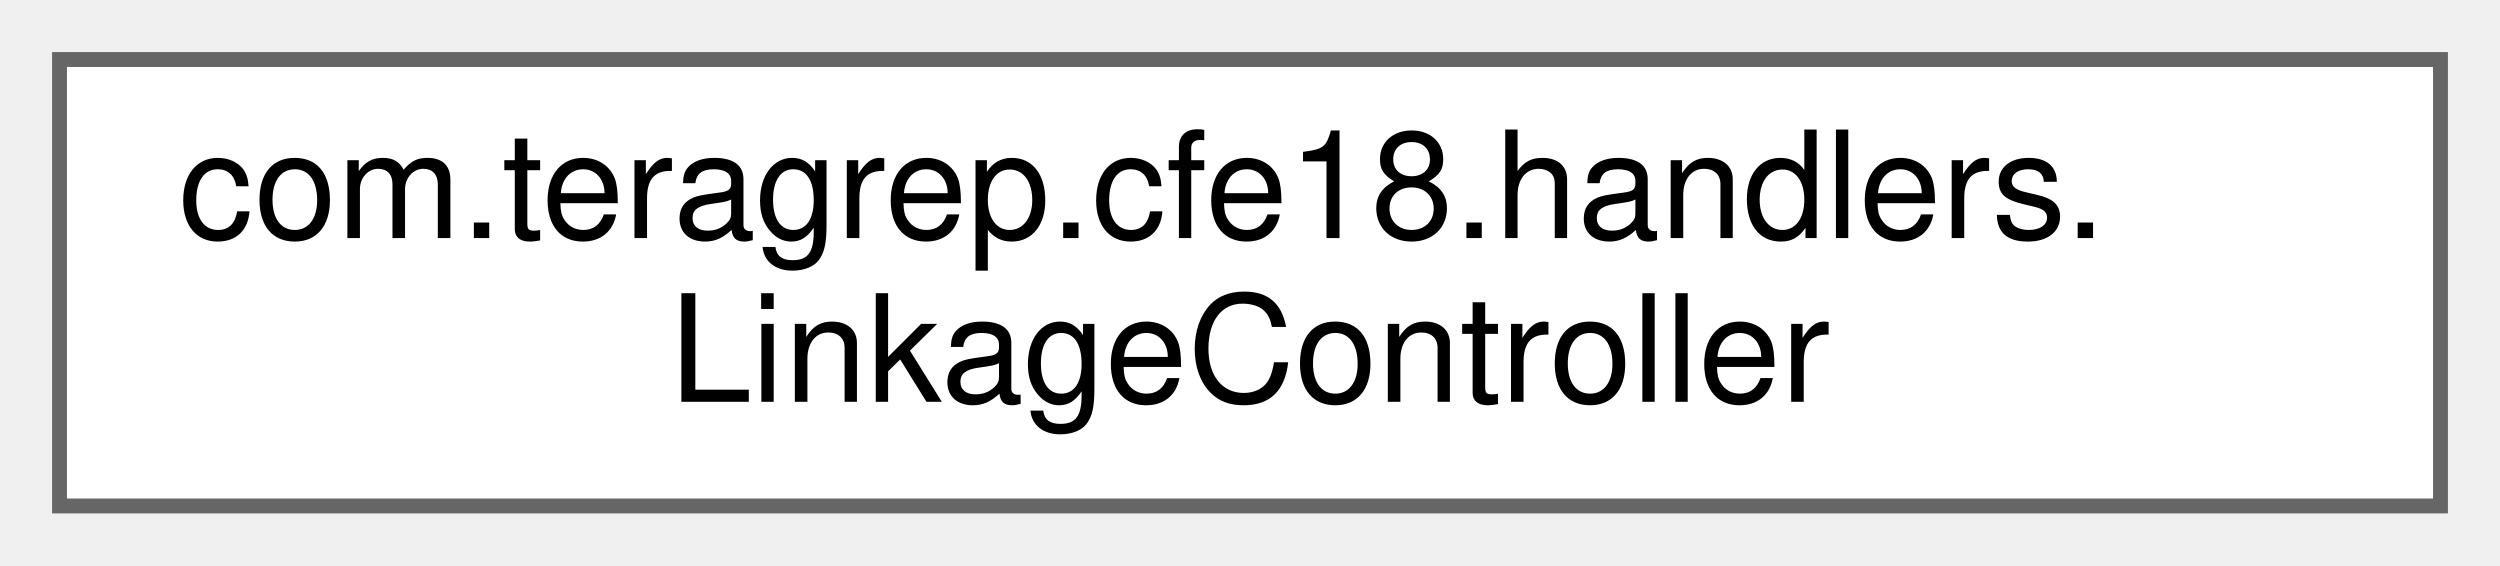
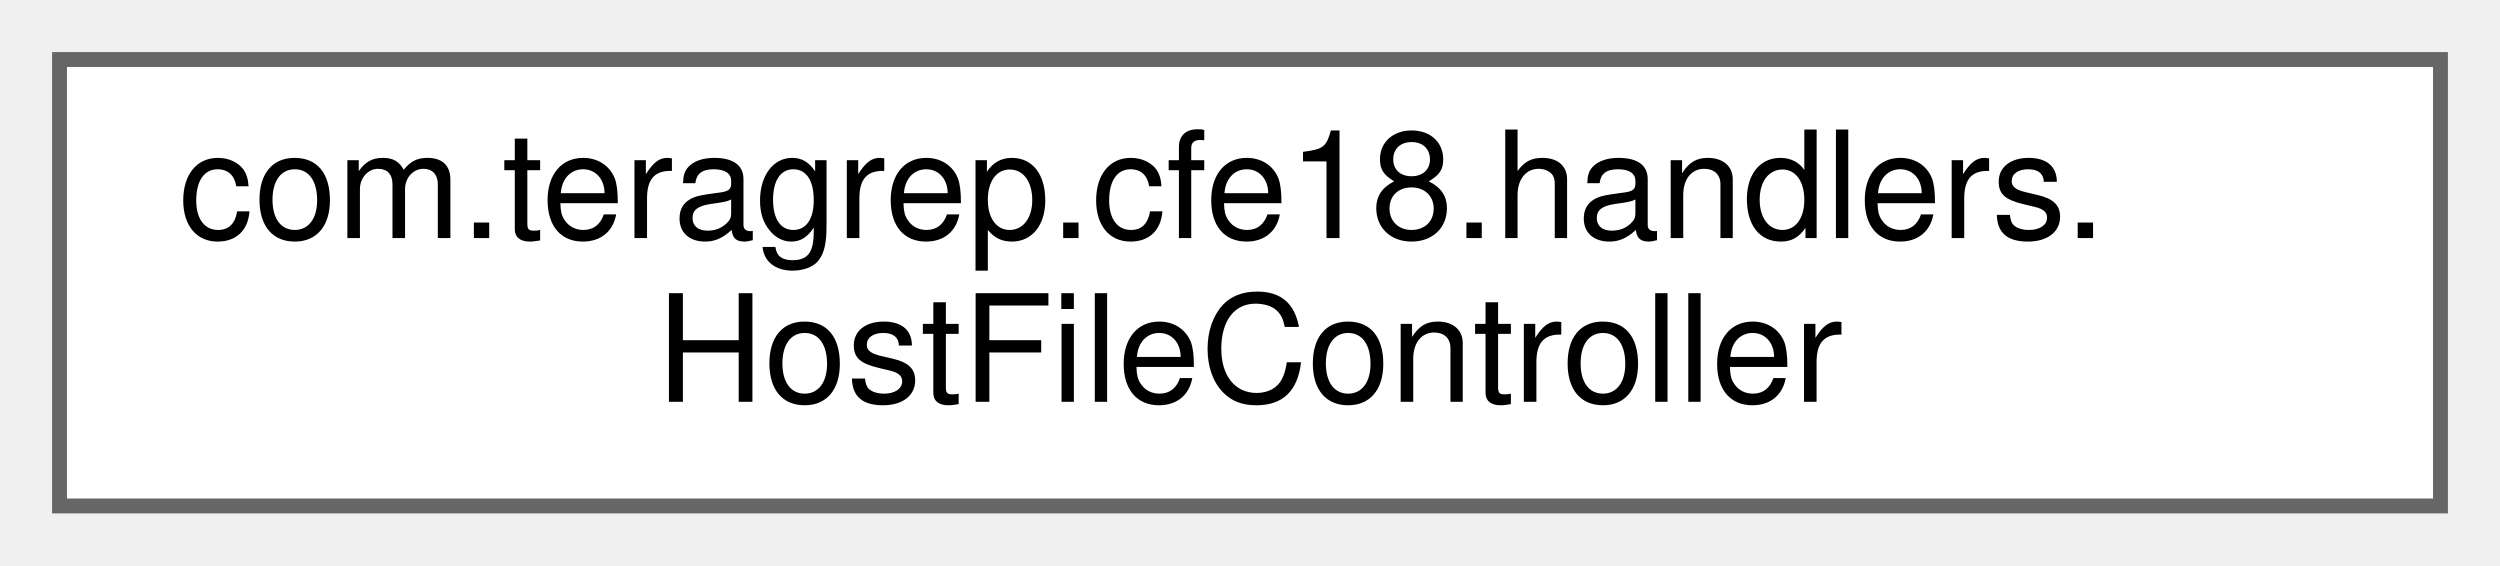
<svg xmlns="http://www.w3.org/2000/svg" xmlns:xlink="http://www.w3.org/1999/xlink" width="168pt" height="38pt" viewBox="0.00 0.00 168.00 38.00">
  <g id="graph0" class="graph" transform="scale(1 1) rotate(0) translate(4 34)">
    <g id="Node000000" class="node">
      <g id="a_Node000000">
-         <a xlink:href="classcom_1_1teragrep_1_1cfe18_1_1handlers_1_1LinkageController.html" target="_top" xlink:title=" ">
+         <a xlink:href="classcom_1_1teragrep_1_1cfe18_1_1handlers_1_1HostFileController.html" target="_top" xlink:title=" ">
          <polygon fill="white" stroke="#666666" points="160,-30 0,-30 0,0 160,0 160,-30" />
          <text text-anchor="start" x="8" y="-18" font-family="Helvetica,sans-Serif" font-size="10.00">com.teragrep.cfe18.handlers.</text>
-           <text text-anchor="middle" x="80" y="-7" font-family="Helvetica,sans-Serif" font-size="10.00">LinkageController</text>
+           <text text-anchor="middle" x="80" y="-7" font-family="Helvetica,sans-Serif" font-size="10.00">HostFileController</text>
        </a>
      </g>
    </g>
  </g>
</svg>
